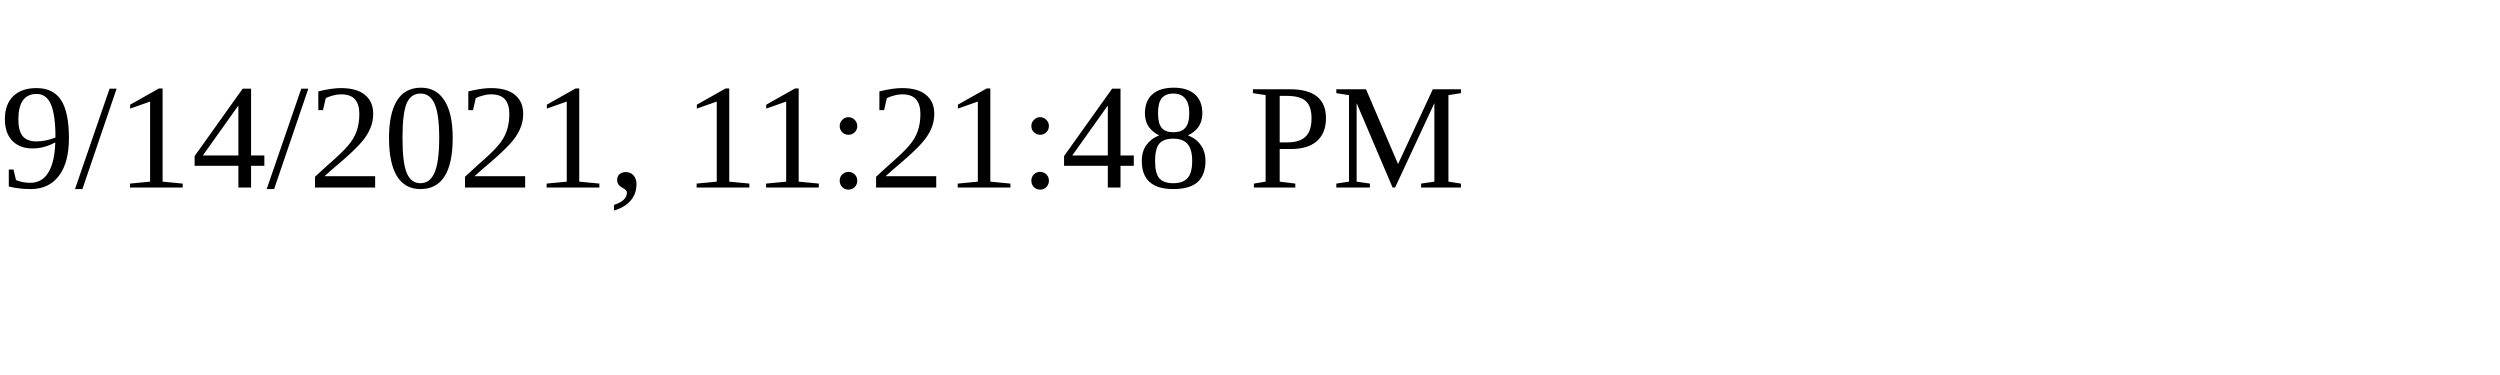
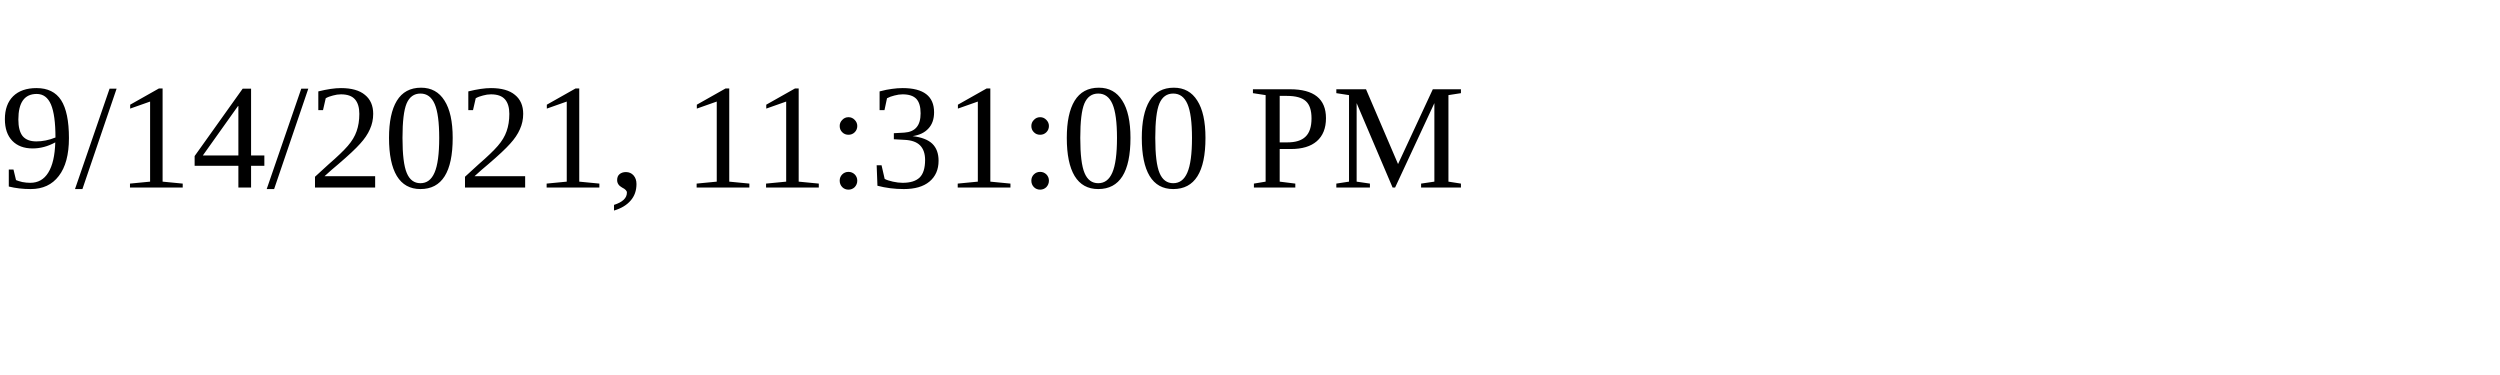
<svg xmlns="http://www.w3.org/2000/svg" height="30" width="200">
-   <text x="0" y="15">9/14/2021, 11:21:48 PM</text>
+   <text x="0" y="15">9/14/2021, 11:31:00 PM</text>
</svg>
